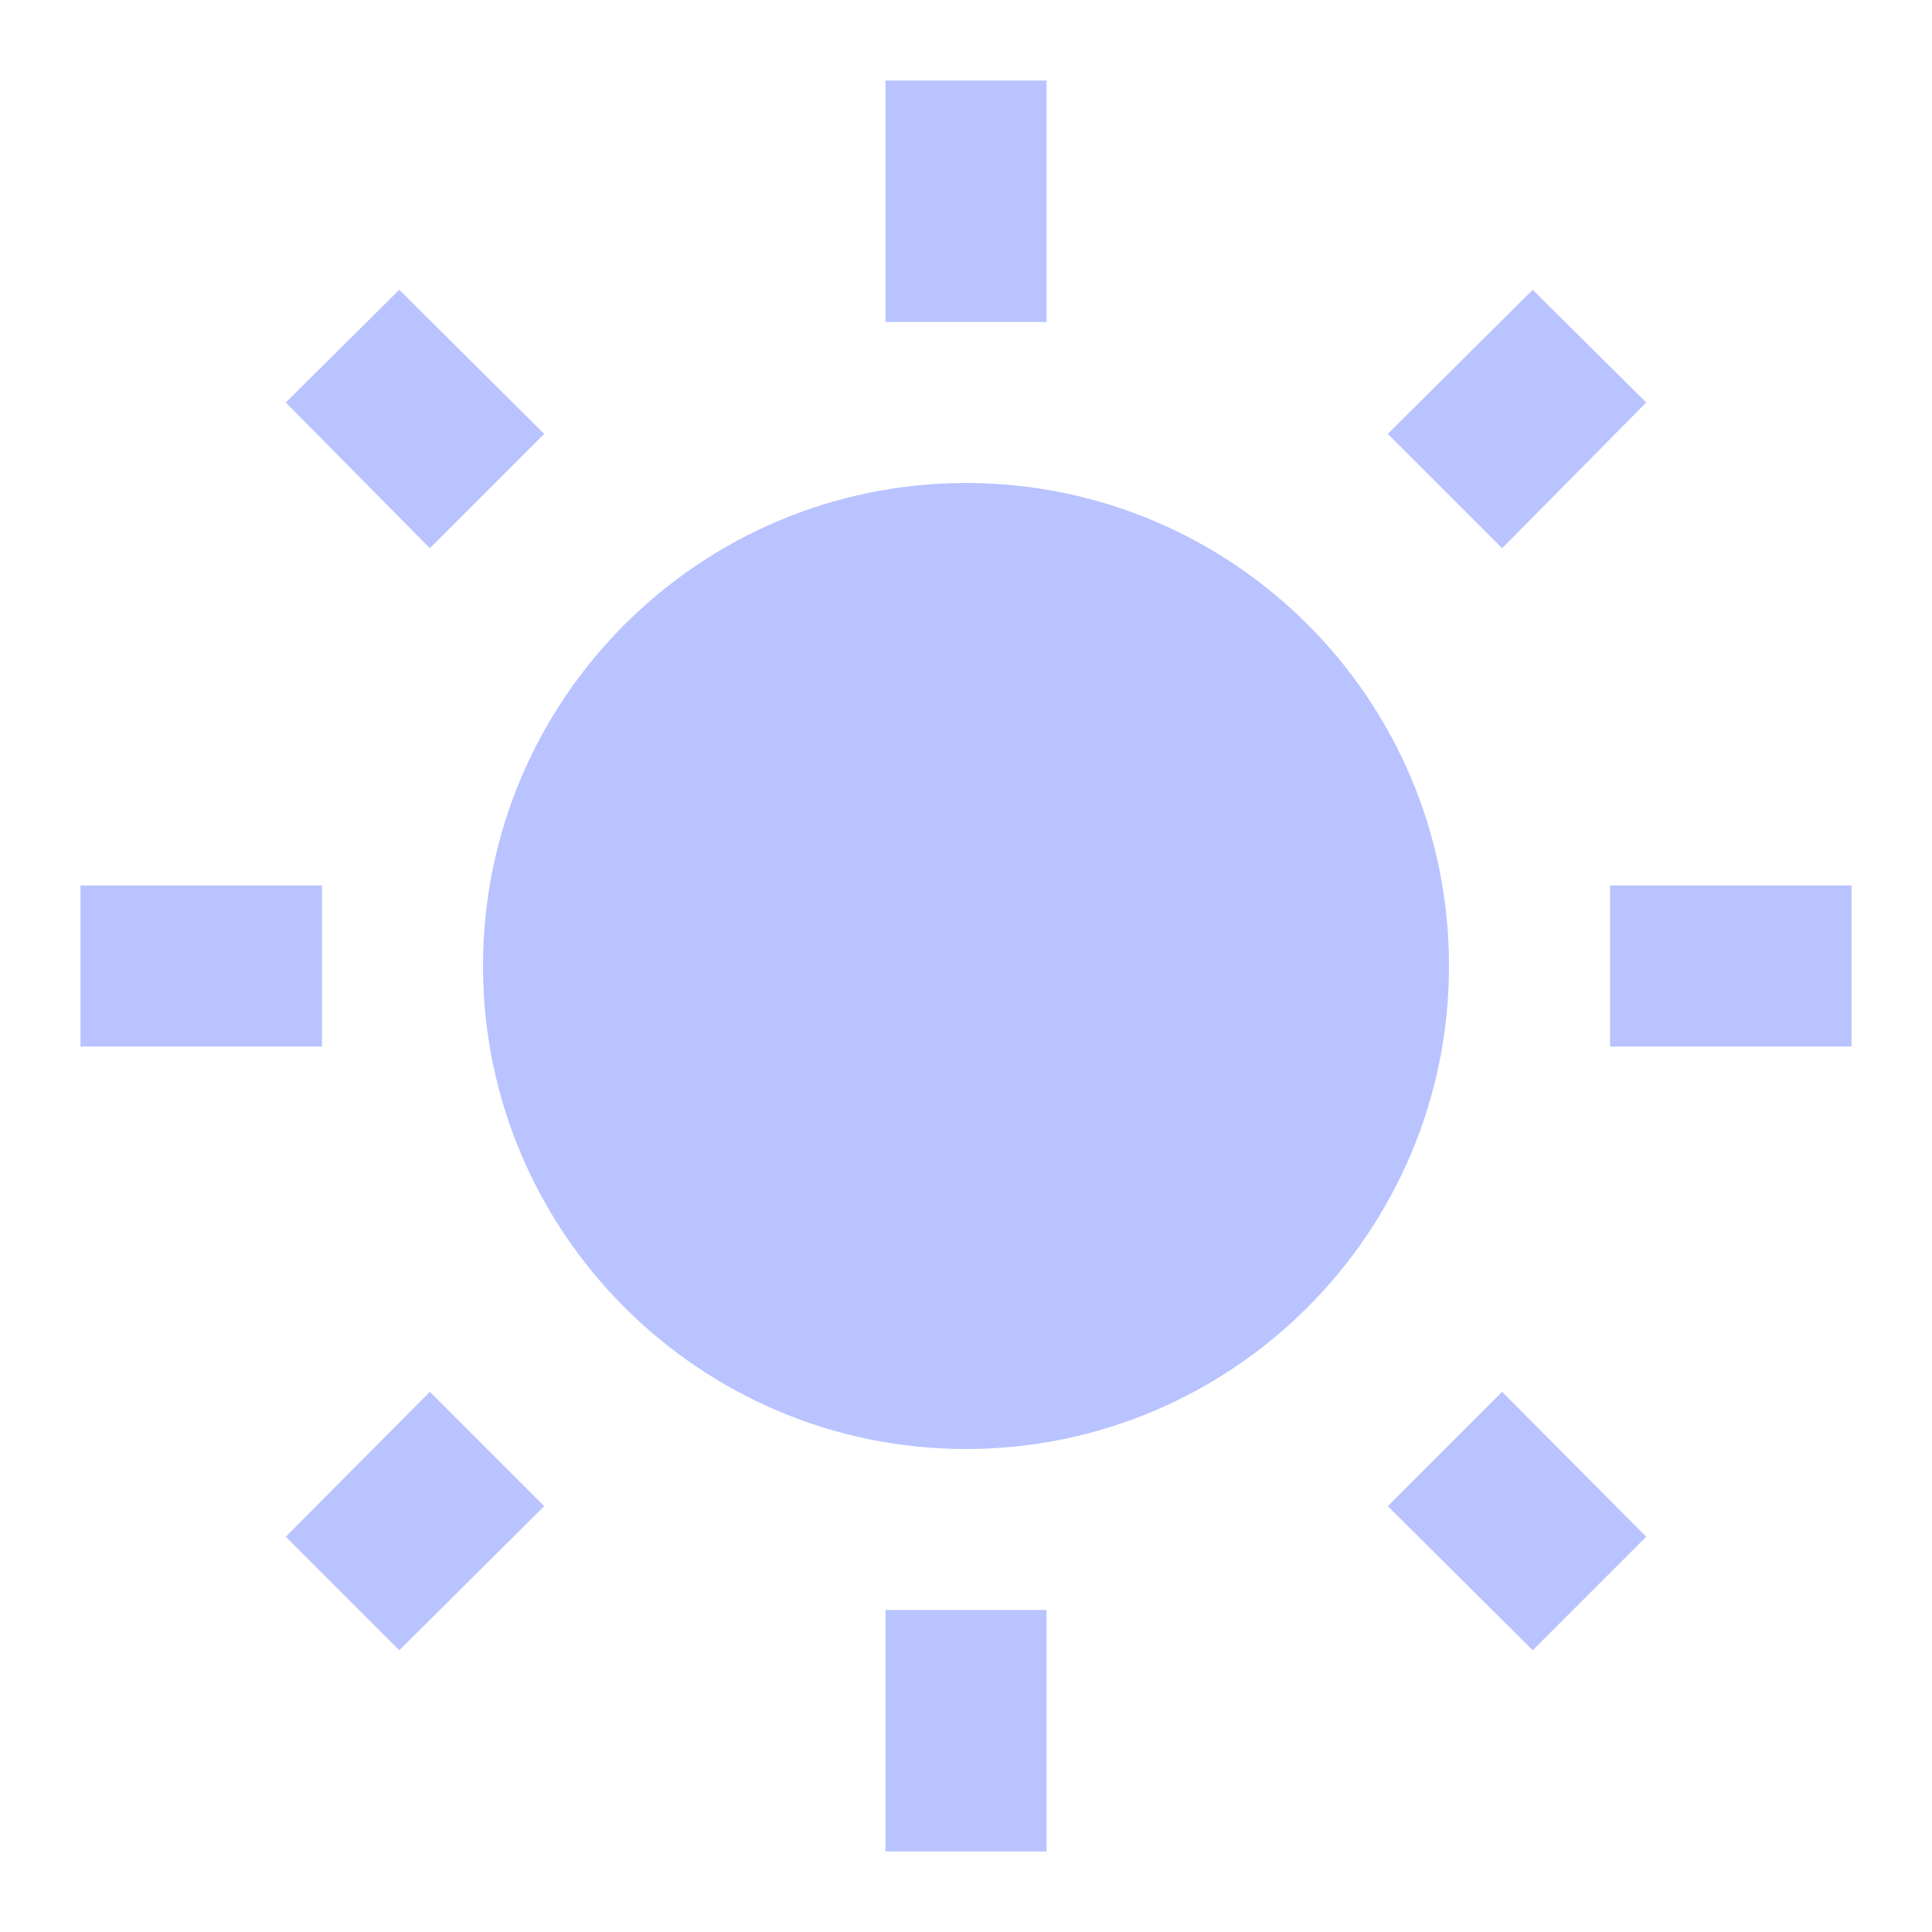
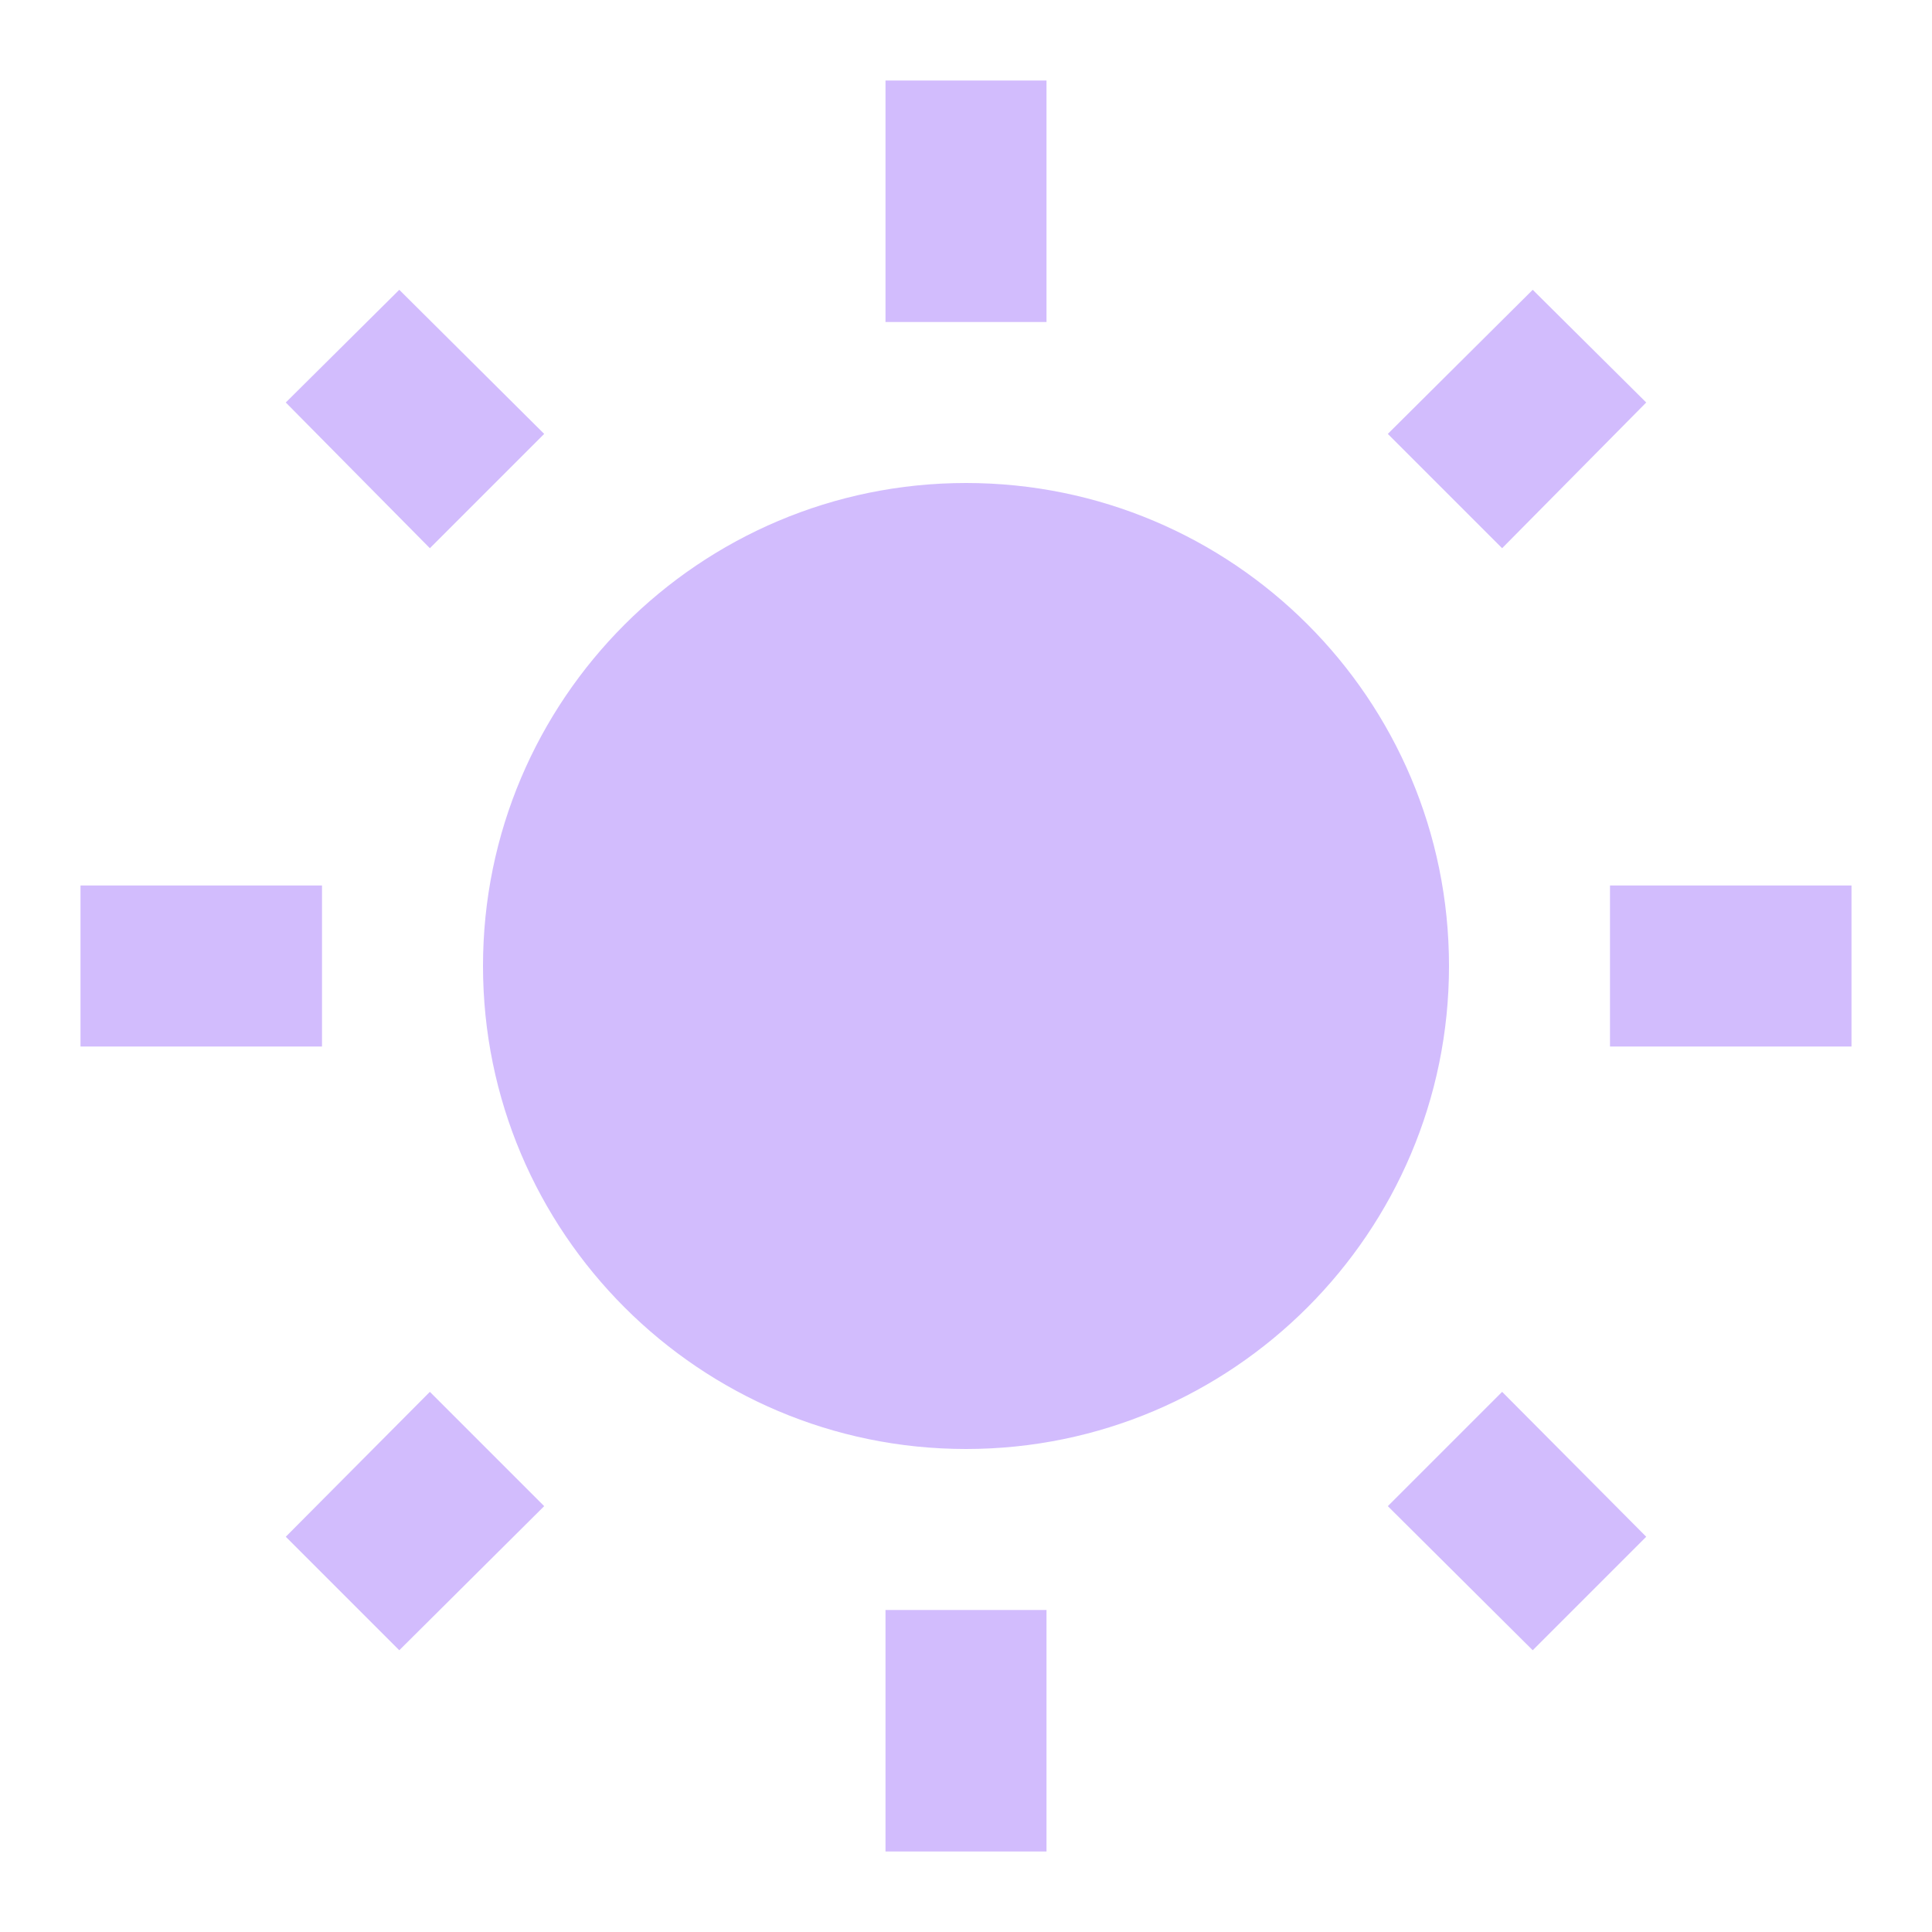
- <svg xmlns="http://www.w3.org/2000/svg" fill="#B8C3FF" preserveAspectRatio="xMidYMid meet" id="mdi-white-balance-sunny" viewBox="0 0 24 24">
+ <svg xmlns="http://www.w3.org/2000/svg" fill="#D2BCFD" preserveAspectRatio="xMidYMid meet" id="mdi-white-balance-sunny" viewBox="0 0 24 24">
  <path d="M3.55 19.09L4.96 20.5L6.76 18.71L5.34 17.29M12 6C8.69 6 6 8.69 6 12S8.69 18 12 18 18 15.31 18 12C18 8.68 15.31 6 12 6M20 13H23V11H20M17.24 18.71L19.04 20.5L20.45 19.09L18.66 17.29M20.45 5L19.04 3.6L17.24 5.39L18.66 6.81M13 1H11V4H13M6.76 5.39L4.96 3.6L3.55 5L5.34 6.81L6.76 5.39M1 13H4V11H1M13 20H11V23H13" />
</svg>
